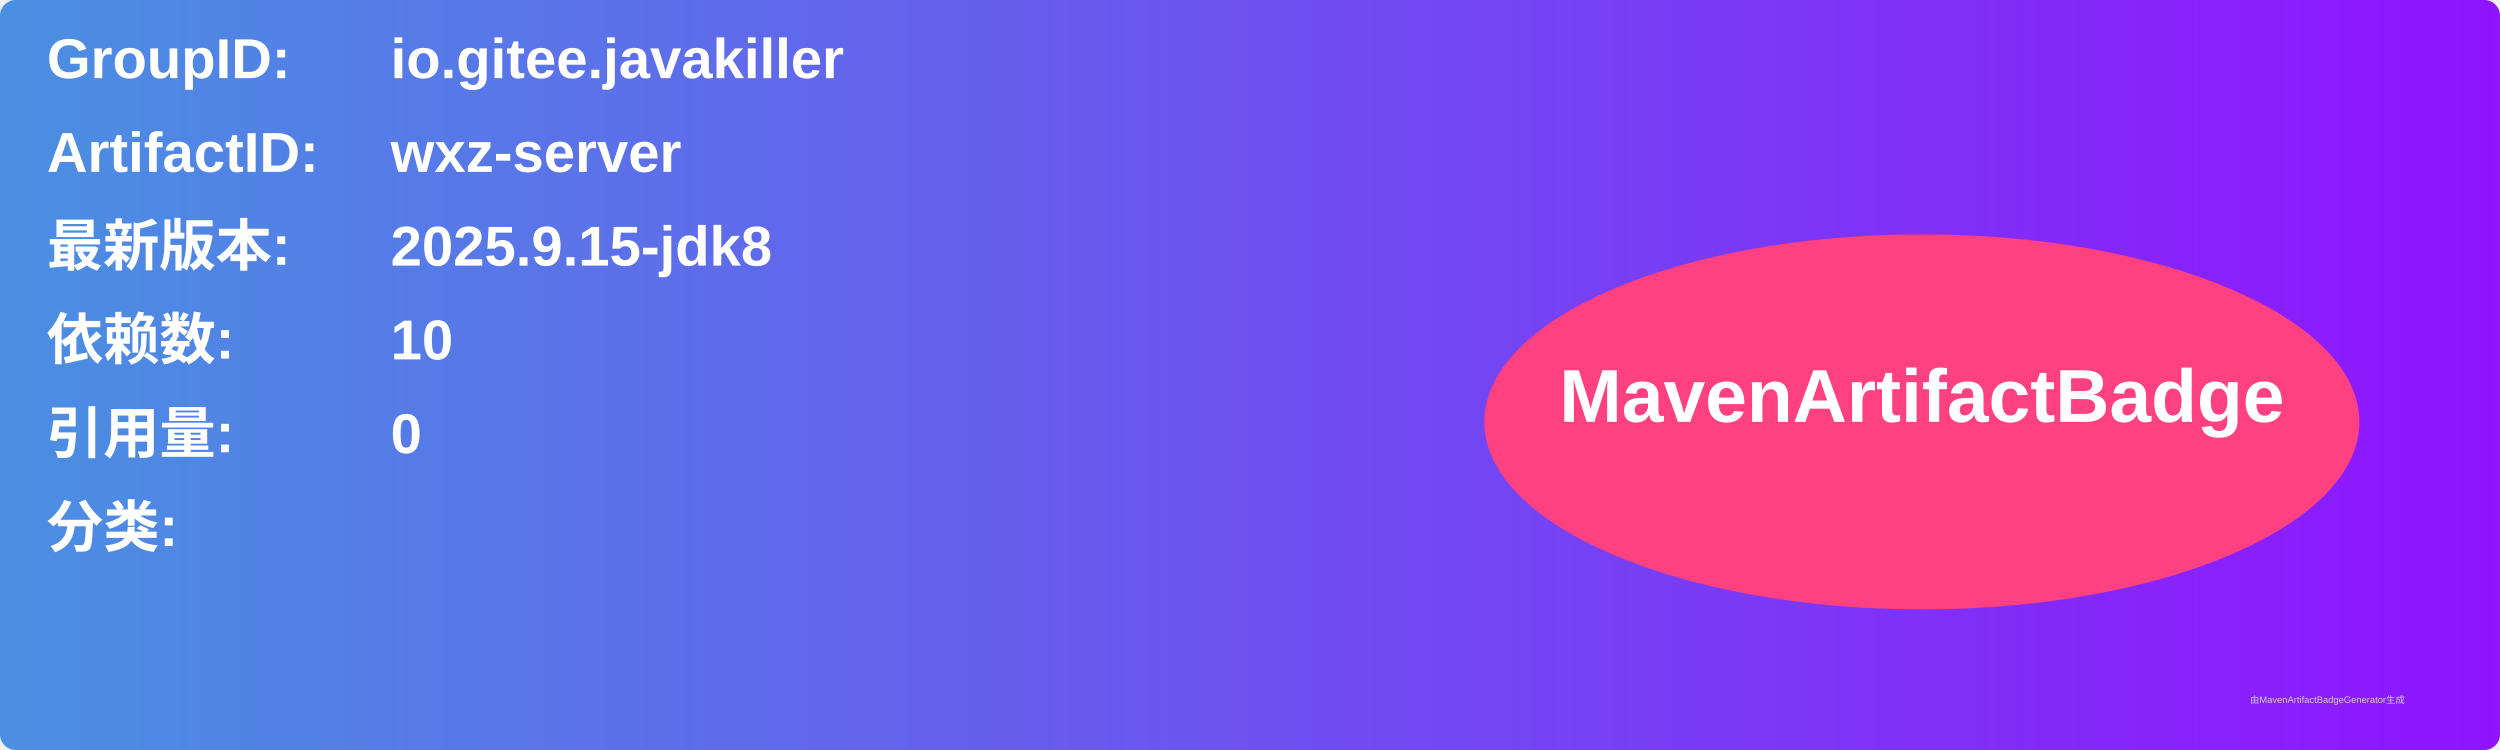
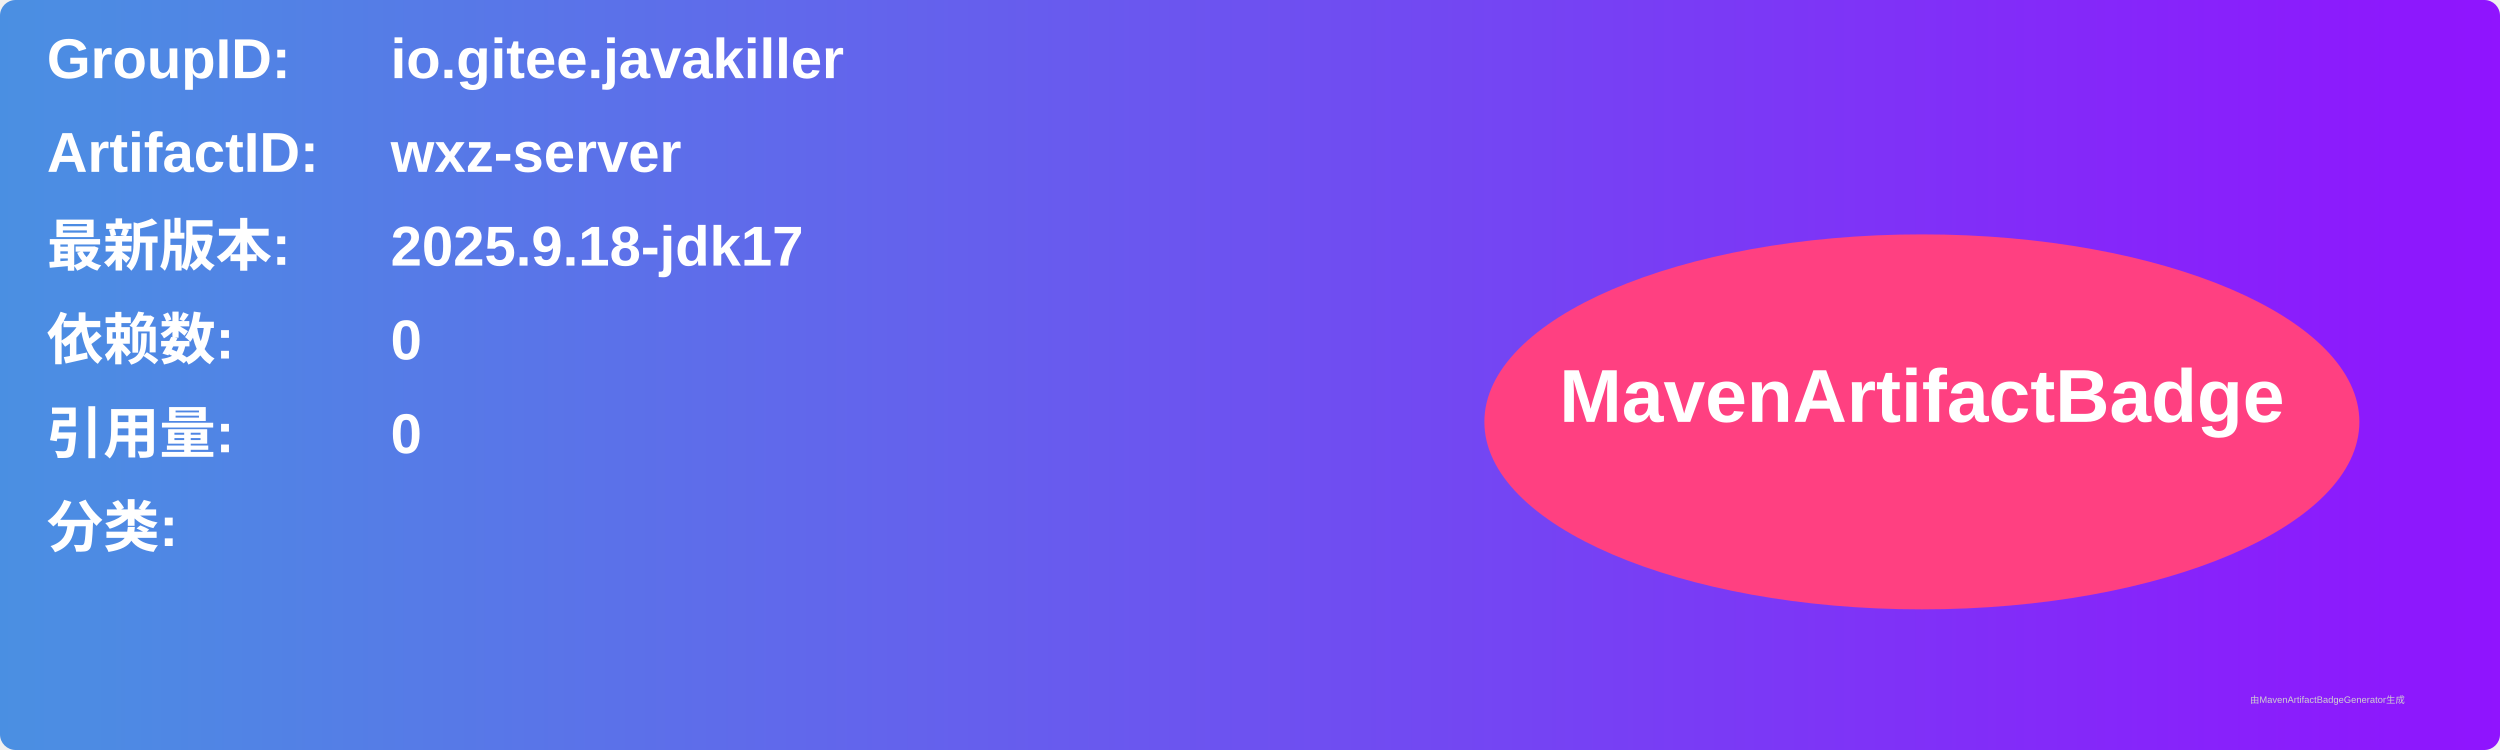
<svg xmlns="http://www.w3.org/2000/svg" width="800" height="240" viewBox="0 0 800 240">
  <linearGradient id="grad" x1="0%" y1="0%" x2="100%" y2="0%">
    <stop offset="0%" stop-color="#4a90e2" />
    <stop offset="100%" stop-color="#9013fe" />
  </linearGradient>
  <rect width="100%" height="100%" rx="5" ry="5" fill="url(#grad)" />
  <g transform="translate(15, 15)">
    <text x="0" y="10" font-family="Arial" font-size="18" fill="white" font-weight="bold" width="260">GroupID:</text>
    <text x="110" y="10" font-family="Arial" font-size="18" fill="white" font-weight="bold" width="460">io.gitee.javakiller</text>
    <text x="0" y="40" font-family="Arial" font-size="18" fill="white" font-weight="bold" width="260">ArtifactID:</text>
    <text x="110" y="40" font-family="Arial" font-size="18" fill="white" font-weight="bold" width="460">wxz-server</text>
    <text x="0" y="70" font-family="Arial" font-size="18" fill="white" font-weight="bold">最新版本:</text>
    <text x="110" y="70" font-family="Arial" font-size="18" fill="white" font-weight="bold">
-       <tspan font-weight="bold">2025.9.15-jdk8</tspan>
+       <tspan font-weight="bold">2025.9.18-jdk17</tspan>
    </text>
    <text x="0" y="100" font-family="Arial" font-size="18" fill="white" font-weight="bold">依赖数: </text>
    <text x="110" y="100" font-family="Arial" font-size="18" fill="white">
-       <tspan font-weight="bold">10</tspan>
+       <tspan font-weight="bold">0</tspan>
    </text>
    <text x="0" y="130" font-family="Arial" font-size="18" fill="white" font-weight="bold">引用量: </text>
    <text x="110" y="130" font-family="Arial" font-size="18" fill="white">
      <tspan font-weight="bold">0</tspan>
    </text>
    <text x="0" y="160" font-family="Arial" font-size="18" fill="white" font-weight="bold">分类:</text>
    <text x="10" y="190" font-family="Arial" font-size="10" fill="white">
      <tspan font-weight="bold" />
    </text>
    <ellipse cx="600" cy="120" rx="140" ry="60" fill="#ff4081" />
    <text x="600" y="120" text-anchor="middle" font-family="Arial" font-size="24" fill="white" font-weight="bold">MavenArtifactBadge</text>
  </g>
  <text x="720" y="225" font-family="Arial" font-size="3" fill="#d0d0d0">由MavenArtifactBadgeGenerator生成</text>
</svg>
